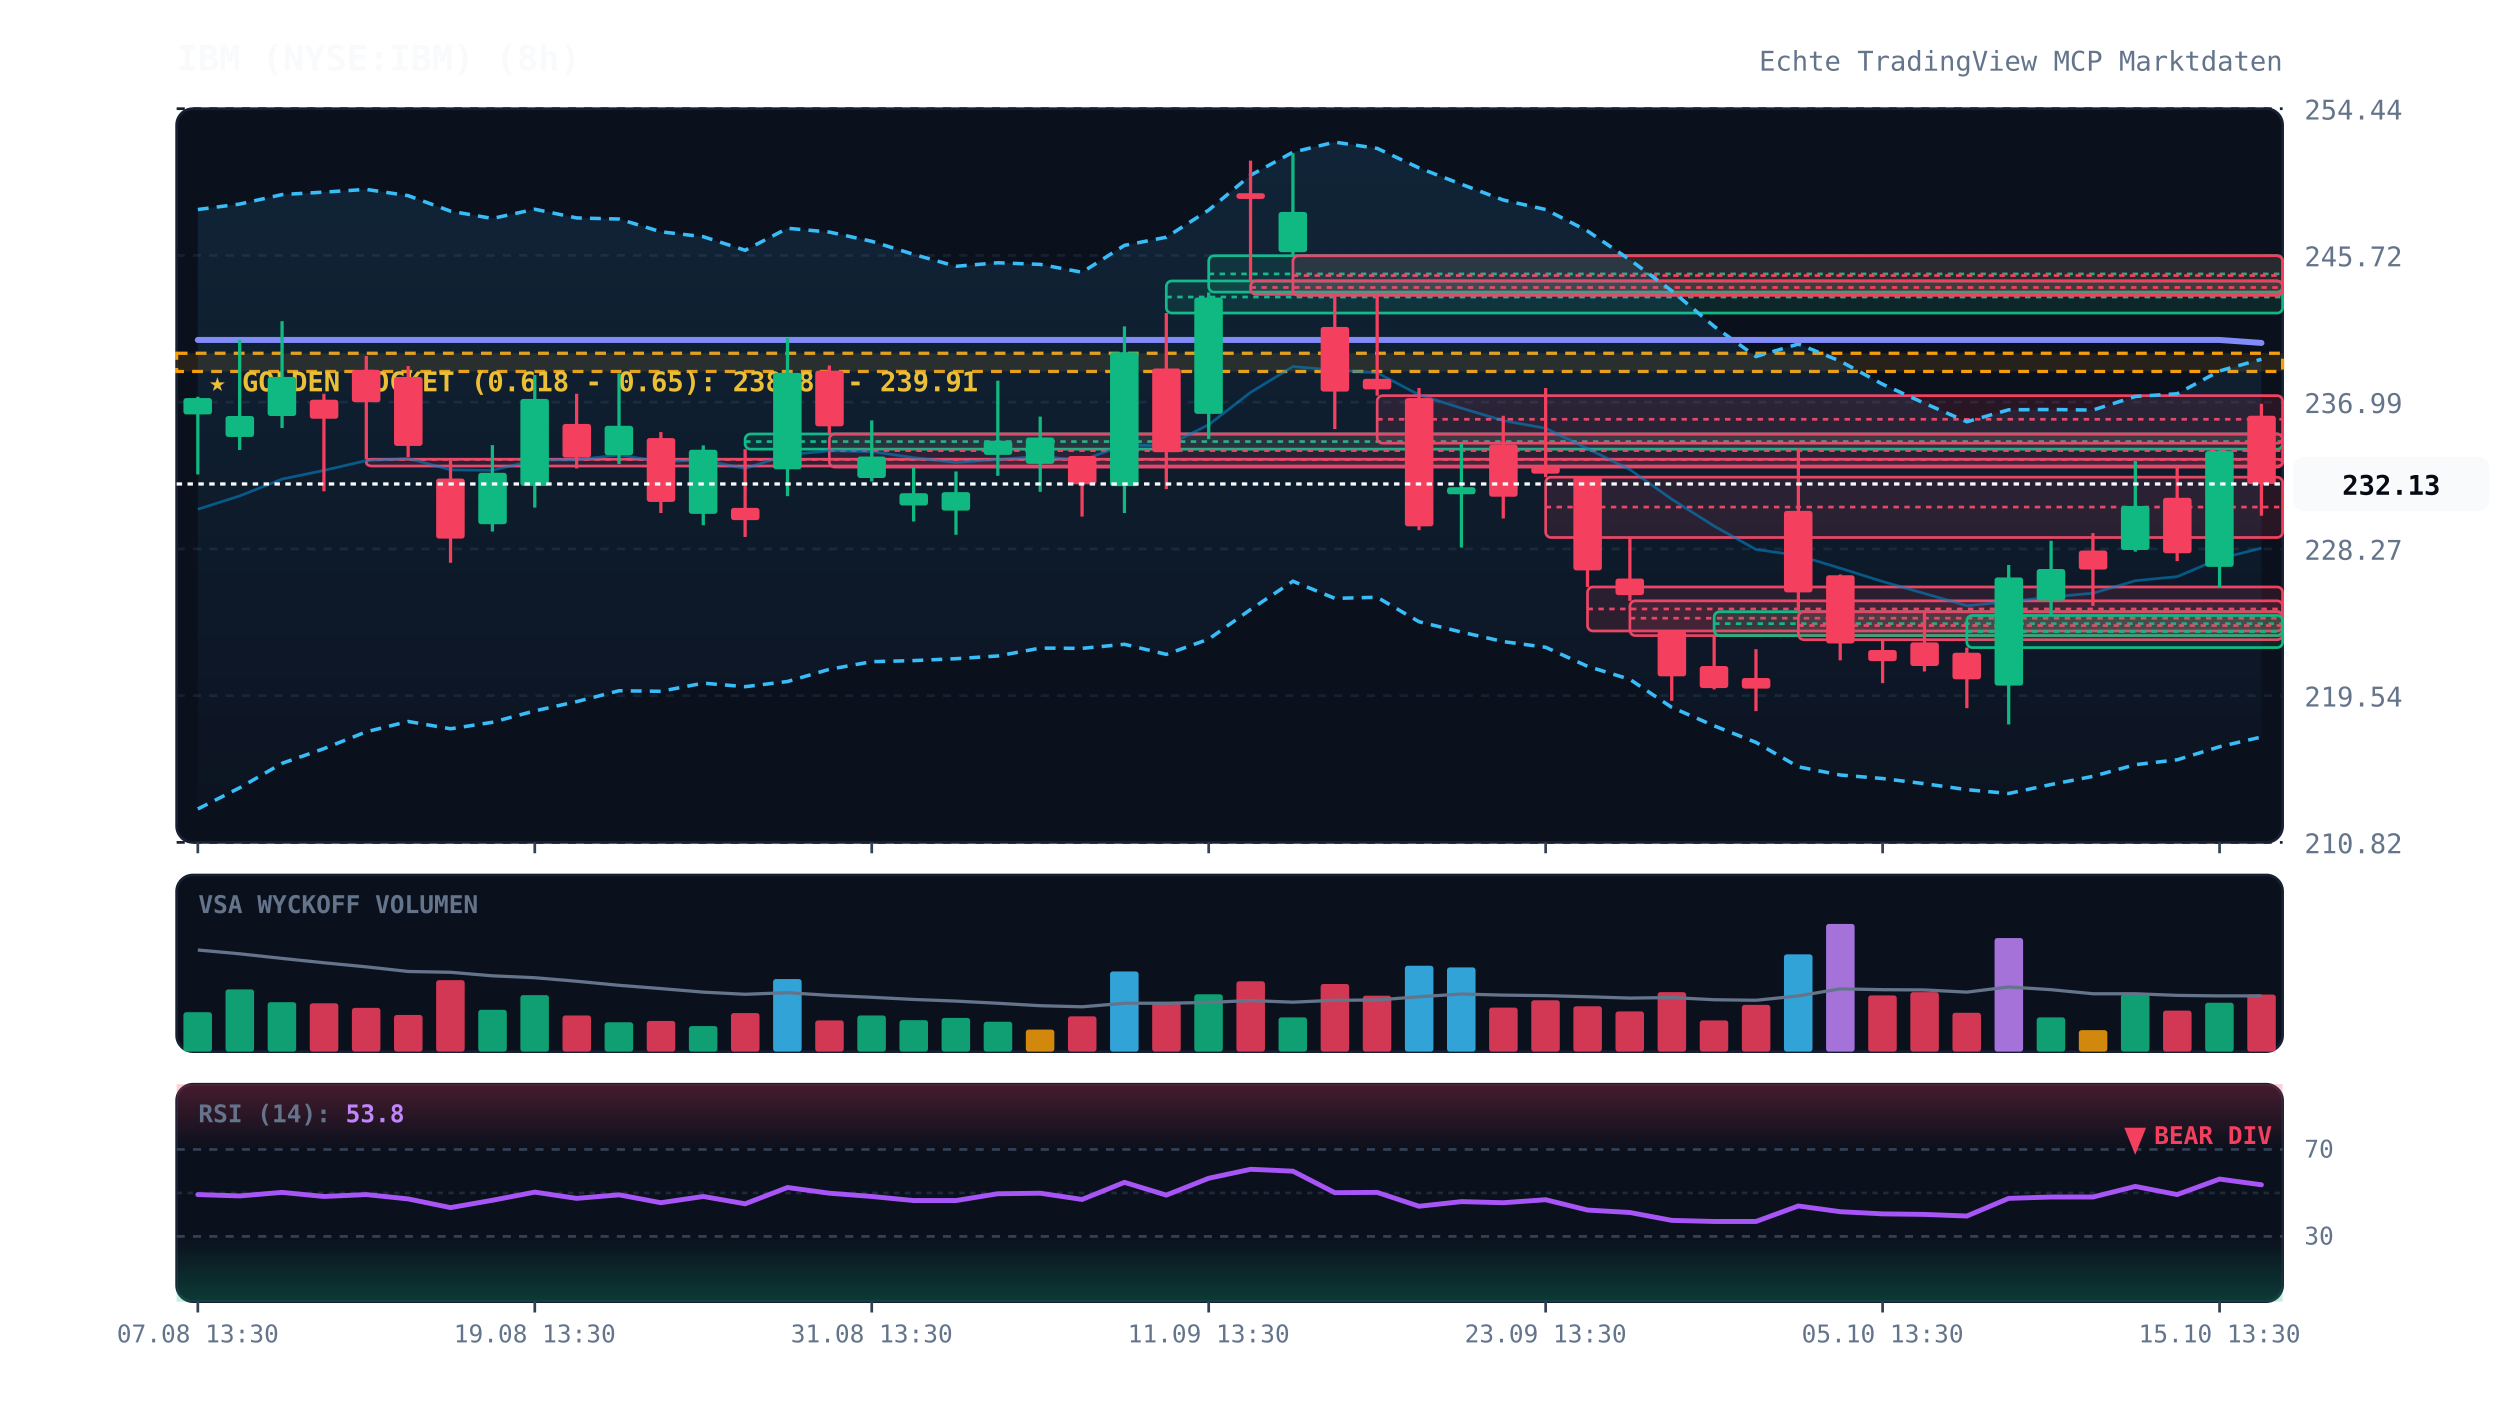
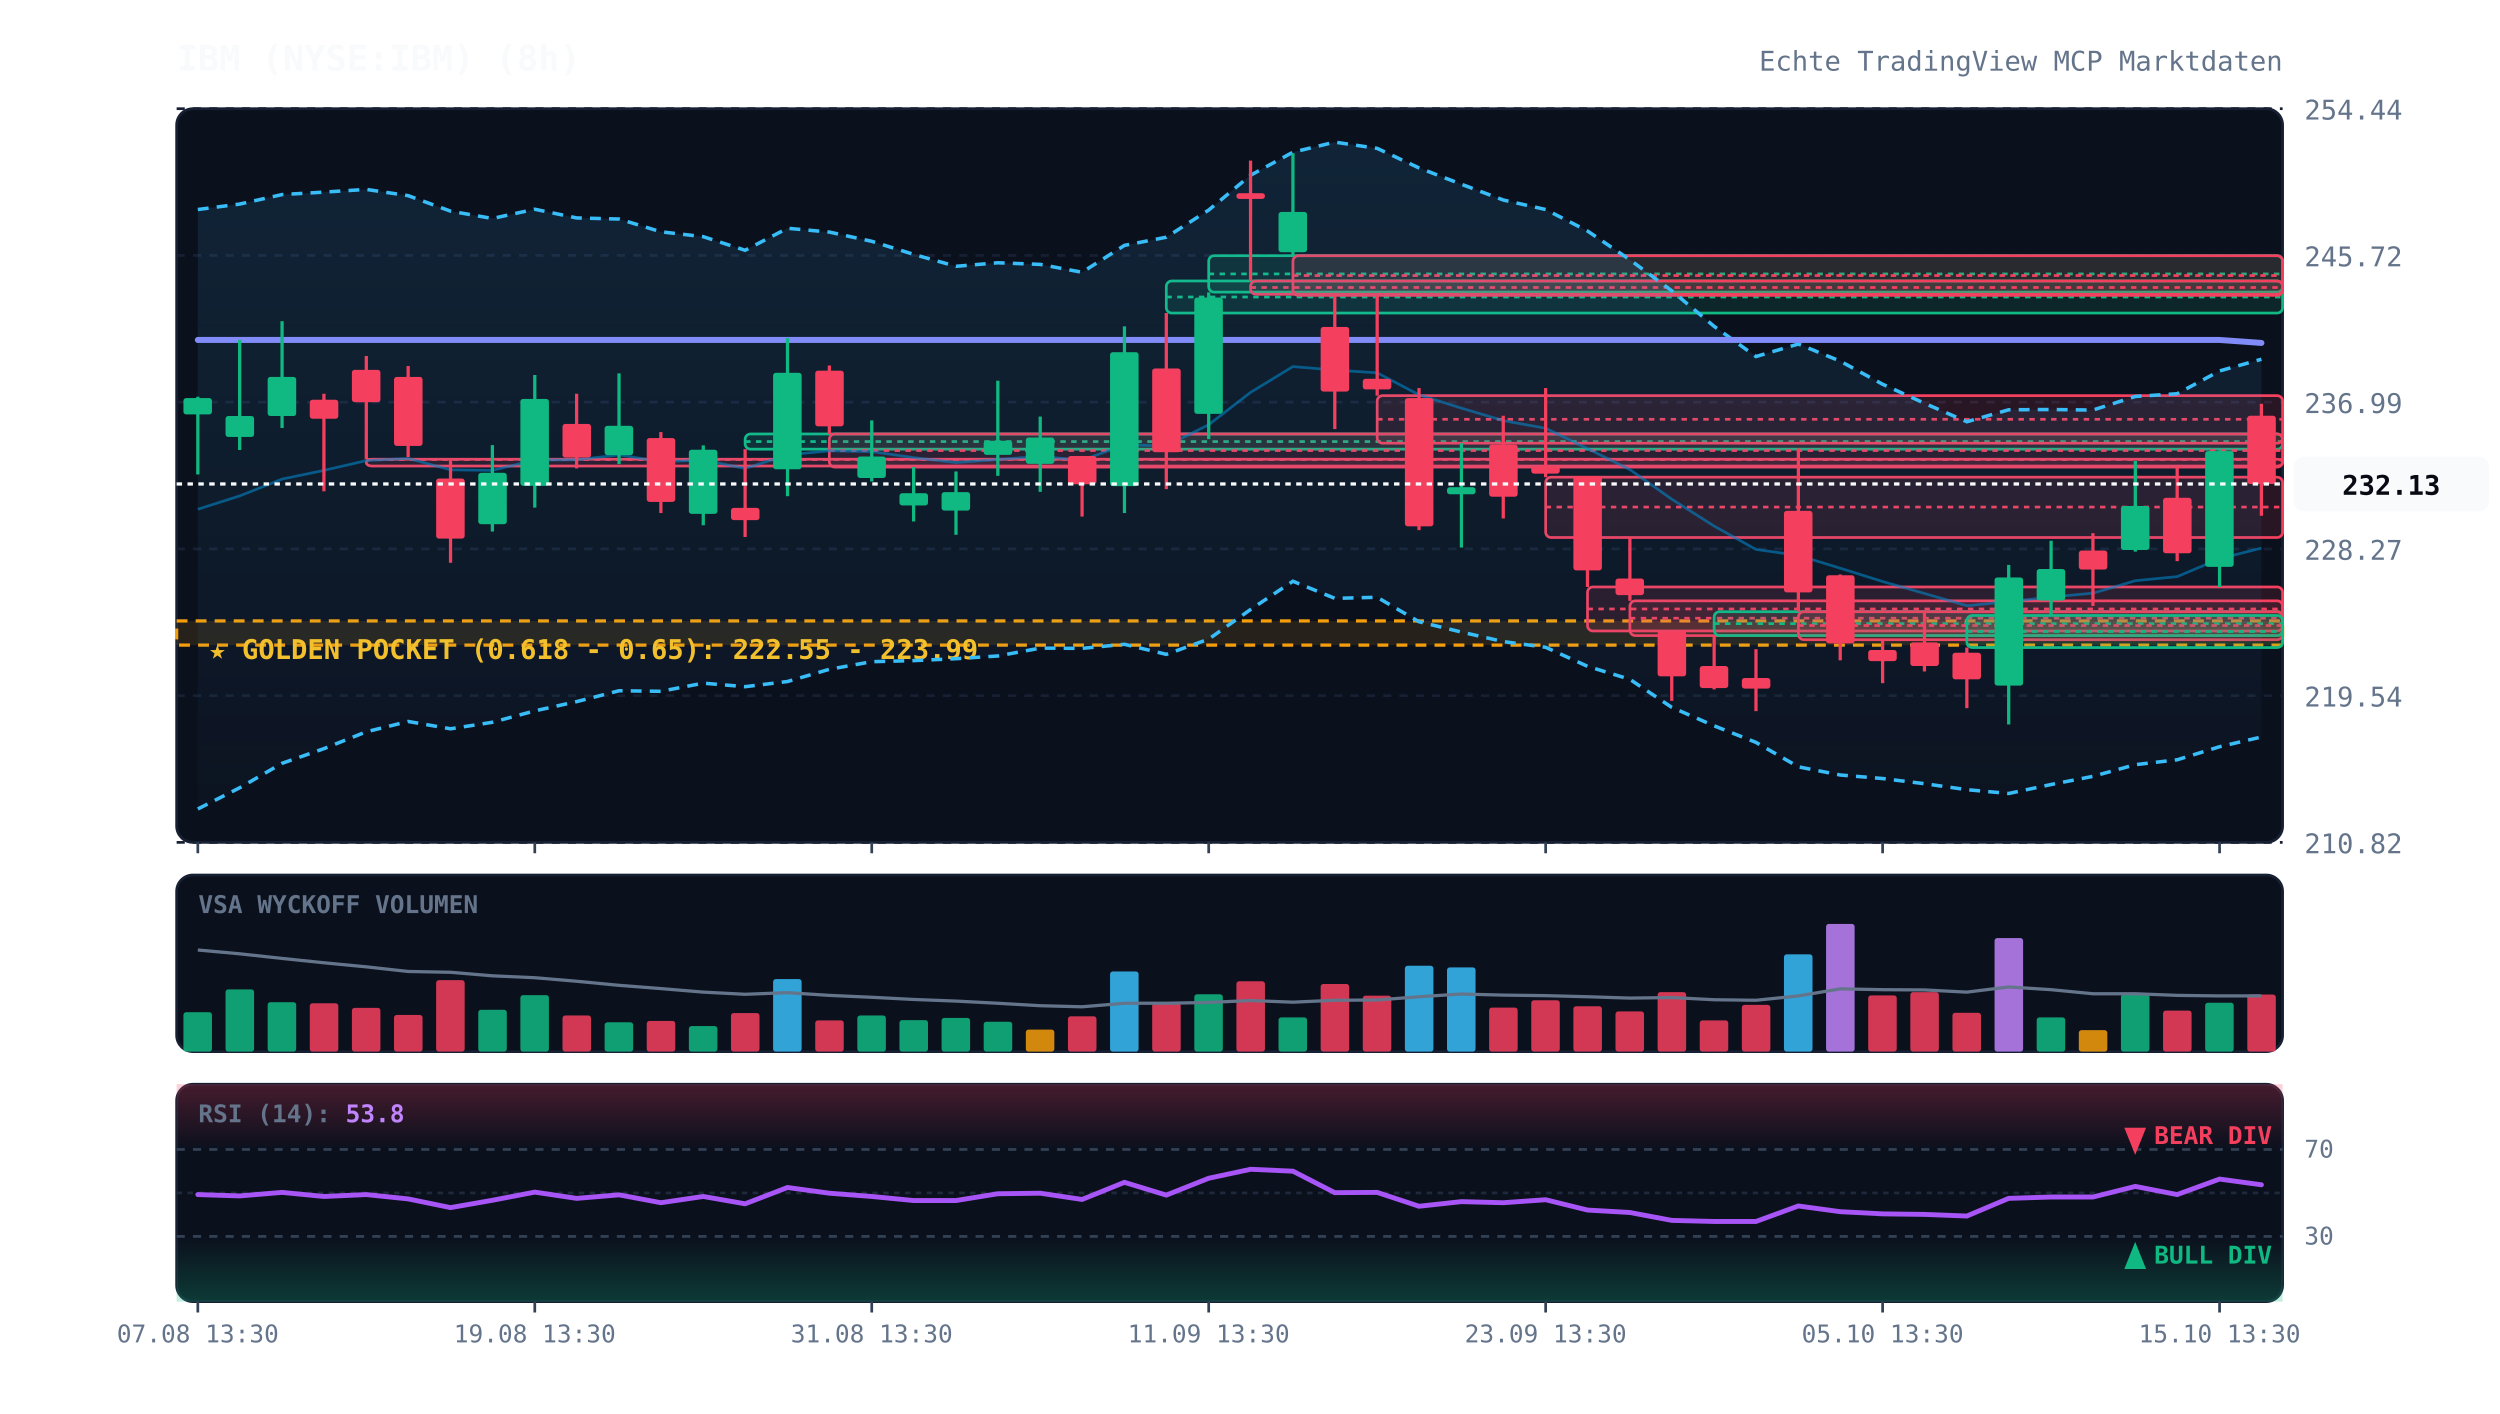
<svg xmlns="http://www.w3.org/2000/svg" viewBox="0 0 920 520" width="100%" height="100%" style="background:#070a13; font-family:'JetBrains Mono', monospace;">
  <defs>
    <linearGradient id="cloud-grad" x1="0%" y1="0%" x2="0%" y2="100%">
      <stop offset="0%" stop-color="#38bdf8" stop-opacity="0.12" />
      <stop offset="100%" stop-color="#38bdf8" stop-opacity="0.02" />
    </linearGradient>
    <linearGradient id="rsi-overbought" x1="0%" y1="0%" x2="0%" y2="100%">
      <stop offset="0%" stop-color="#f43f5e" stop-opacity="0.25" />
      <stop offset="100%" stop-color="#f43f5e" stop-opacity="0.0" />
    </linearGradient>
    <linearGradient id="rsi-oversold" x1="0%" y1="0%" x2="0%" y2="100%">
      <stop offset="0%" stop-color="#10b981" stop-opacity="0.0" />
      <stop offset="100%" stop-color="#10b981" stop-opacity="0.25" />
    </linearGradient>
  </defs>
  <rect x="65" y="40" width="775" height="270" fill="#0b101d" rx="6" stroke="#172033" stroke-width="1" />
  <rect x="65" y="322" width="775" height="65" fill="#0b101d" rx="6" stroke="#172033" stroke-width="1" />
  <rect x="65" y="399" width="775" height="80" fill="#0b101d" rx="6" stroke="#172033" stroke-width="1" />
  <line x1="65" y1="310.0" x2="840" y2="310.0" stroke="#172033" stroke-dasharray="3,3" stroke-width="1" />
  <text x="848" y="314.0" fill="#64748b" font-size="10" text-anchor="start">210.82</text>
  <line x1="65" y1="256.0" x2="840" y2="256.0" stroke="#172033" stroke-dasharray="3,3" stroke-width="1" />
  <text x="848" y="260.0" fill="#64748b" font-size="10" text-anchor="start">219.54</text>
  <line x1="65" y1="202.0" x2="840" y2="202.0" stroke="#172033" stroke-dasharray="3,3" stroke-width="1" />
  <text x="848" y="206.0" fill="#64748b" font-size="10" text-anchor="start">228.27</text>
  <line x1="65" y1="148.0" x2="840" y2="148.0" stroke="#172033" stroke-dasharray="3,3" stroke-width="1" />
  <text x="848" y="152.0" fill="#64748b" font-size="10" text-anchor="start">236.99</text>
  <line x1="65" y1="94.0" x2="840" y2="94.0" stroke="#172033" stroke-dasharray="3,3" stroke-width="1" />
  <text x="848" y="98.0" fill="#64748b" font-size="10" text-anchor="start">245.72</text>
  <line x1="65" y1="40.0" x2="840" y2="40.0" stroke="#172033" stroke-dasharray="3,3" stroke-width="1" />
  <text x="848" y="44.0" fill="#64748b" font-size="10" text-anchor="start">254.44</text>
-   <rect x="65" y="130.0" width="775" height="6.7" fill="rgba(245, 158, 11, 0.12)" stroke="#f59e0b" stroke-dasharray="4,3" stroke-width="1.2" />
-   <text x="77" y="144.0" fill="#fbbf24" font-size="10" font-weight="bold">★ GOLDEN POCKET (0.618 - 0.65): 238.82 - 239.91</text>
+   <rect x="65" y="228.5" width="775" height="8.9" fill="rgba(245, 158, 11, 0.12)" stroke="#f59e0b" stroke-dasharray="4,3" stroke-width="1.2" />
+   <text x="77" y="242.5" fill="#fbbf24" font-size="10" font-weight="bold">★ GOLDEN POCKET (0.618 - 0.65): 222.55 - 223.99</text>
  <rect x="134.8" y="169.0" width="705.2" height="2.5" fill="rgba(244, 63, 94, 0.13)" stroke="#f43f5e" stroke-width="1" rx="2" />
  <line x1="134.8" y1="169.1" x2="840" y2="169.1" stroke="#f43f5e" stroke-dasharray="2,2" stroke-width="1" />
  <rect x="274.2" y="159.7" width="565.8" height="5.6" fill="rgba(16, 185, 129, 0.13)" stroke="#10b981" stroke-width="1" rx="2" />
  <line x1="274.2" y1="162.5" x2="840" y2="162.5" stroke="#10b981" stroke-dasharray="2,2" stroke-width="1" />
  <rect x="305.2" y="159.7" width="534.8" height="12.2" fill="rgba(244, 63, 94, 0.13)" stroke="#f43f5e" stroke-width="1" rx="2" />
  <line x1="305.2" y1="165.8" x2="840" y2="165.8" stroke="#f43f5e" stroke-dasharray="2,2" stroke-width="1" />
  <rect x="429.2" y="103.4" width="410.8" height="11.8" fill="rgba(16, 185, 129, 0.13)" stroke="#10b981" stroke-width="1" rx="2" />
  <line x1="429.2" y1="109.3" x2="840" y2="109.3" stroke="#10b981" stroke-dasharray="2,2" stroke-width="1" />
  <rect x="444.8" y="94.1" width="395.2" height="13.4" fill="rgba(16, 185, 129, 0.13)" stroke="#10b981" stroke-width="1" rx="2" />
  <line x1="444.8" y1="100.8" x2="840" y2="100.8" stroke="#10b981" stroke-dasharray="2,2" stroke-width="1" />
  <rect x="460.2" y="103.4" width="379.8" height="4.9" fill="rgba(244, 63, 94, 0.13)" stroke="#f43f5e" stroke-width="1" rx="2" />
  <line x1="460.2" y1="105.8" x2="840" y2="105.8" stroke="#f43f5e" stroke-dasharray="2,2" stroke-width="1" />
  <rect x="475.8" y="94.1" width="364.2" height="14.6" fill="rgba(244, 63, 94, 0.13)" stroke="#f43f5e" stroke-width="1" rx="2" />
  <line x1="475.8" y1="101.4" x2="840" y2="101.4" stroke="#f43f5e" stroke-dasharray="2,2" stroke-width="1" />
  <rect x="506.8" y="145.6" width="333.2" height="17.5" fill="rgba(244, 63, 94, 0.13)" stroke="#f43f5e" stroke-width="1" rx="2" />
  <line x1="506.8" y1="154.3" x2="840" y2="154.3" stroke="#f43f5e" stroke-dasharray="2,2" stroke-width="1" />
  <rect x="568.8" y="175.6" width="271.2" height="22.2" fill="rgba(244, 63, 94, 0.13)" stroke="#f43f5e" stroke-width="1" rx="2" />
  <line x1="568.8" y1="186.6" x2="840" y2="186.6" stroke="#f43f5e" stroke-dasharray="2,2" stroke-width="1" />
  <rect x="584.2" y="216.0" width="255.8" height="16.2" fill="rgba(244, 63, 94, 0.13)" stroke="#f43f5e" stroke-width="1" rx="2" />
  <line x1="584.2" y1="224.1" x2="840" y2="224.1" stroke="#f43f5e" stroke-dasharray="2,2" stroke-width="1" />
  <rect x="599.8" y="221.1" width="240.2" height="12.8" fill="rgba(244, 63, 94, 0.13)" stroke="#f43f5e" stroke-width="1" rx="2" />
  <line x1="599.8" y1="227.5" x2="840" y2="227.5" stroke="#f43f5e" stroke-dasharray="2,2" stroke-width="1" />
  <rect x="630.8" y="225.1" width="209.2" height="8.8" fill="rgba(16, 185, 129, 0.13)" stroke="#10b981" stroke-width="1" rx="2" />
  <line x1="630.8" y1="229.5" x2="840" y2="229.5" stroke="#10b981" stroke-dasharray="2,2" stroke-width="1" />
  <rect x="661.8" y="225.1" width="178.2" height="10.3" fill="rgba(244, 63, 94, 0.13)" stroke="#f43f5e" stroke-width="1" rx="2" />
  <line x1="661.8" y1="230.2" x2="840" y2="230.2" stroke="#f43f5e" stroke-dasharray="2,2" stroke-width="1" />
  <rect x="723.8" y="226.5" width="116.2" height="11.8" fill="rgba(16, 185, 129, 0.13)" stroke="#10b981" stroke-width="1" rx="2" />
  <line x1="723.8" y1="232.4" x2="840" y2="232.4" stroke="#10b981" stroke-dasharray="2,2" stroke-width="1" />
  <polygon points="72.8,77.1 88.2,75.1 103.8,71.6 119.2,70.7 134.8,69.7 150.2,72.0 165.8,77.7 181.2,80.4 196.8,77.0 212.2,80.2 227.8,80.6 243.2,85.3 258.8,87.1 274.2,92.1 289.8,84.0 305.2,85.4 320.8,88.8 336.2,93.6 351.8,98.0 367.2,96.7 382.8,97.3 398.2,100.2 413.8,90.3 429.2,87.3 444.8,77.3 460.2,64.5 475.8,56.0 491.2,52.3 506.8,54.6 522.2,61.8 537.8,67.8 553.2,73.6 568.8,77.1 584.2,85.0 599.8,95.6 615.2,107.0 630.8,120.1 646.2,131.2 661.8,126.6 677.2,132.9 692.8,141.4 708.2,148.4 723.8,155.2 739.2,150.8 754.8,150.7 770.2,150.9 785.8,145.9 801.2,144.9 816.8,136.5 832.2,132.2 832.2,271.2 816.8,274.8 801.2,279.6 785.8,281.4 770.2,285.7 754.8,288.7 739.2,292.0 723.8,290.6 708.2,288.4 692.8,286.5 677.2,285.2 661.8,282.2 646.2,273.2 630.8,267.1 615.2,260.3 599.8,250.0 584.2,245.2 568.8,238.2 553.2,236.1 537.8,232.6 522.2,228.8 506.8,219.8 491.2,220.2 475.8,213.9 460.2,224.3 444.8,235.2 429.2,240.8 413.8,237.1 398.2,238.6 382.8,238.5 367.2,241.4 351.8,242.4 336.2,243.1 320.8,243.5 305.2,246.3 289.8,250.8 274.2,252.7 258.8,251.4 243.2,254.4 227.8,254.2 212.2,258.2 196.8,261.6 181.2,265.8 165.8,268.2 150.2,265.5 134.8,269.3 119.2,275.5 103.8,280.9 88.2,289.9 72.8,297.7" fill="url(#cloud-grad)" />
  <polyline points="72.8,77.1 88.2,75.1 103.8,71.6 119.2,70.7 134.8,69.7 150.2,72.0 165.8,77.7 181.2,80.4 196.8,77.0 212.2,80.2 227.8,80.6 243.2,85.3 258.8,87.1 274.2,92.1 289.8,84.0 305.2,85.4 320.8,88.8 336.2,93.6 351.8,98.0 367.2,96.7 382.8,97.3 398.2,100.2 413.8,90.3 429.2,87.3 444.8,77.3 460.2,64.5 475.8,56.0 491.2,52.3 506.8,54.6 522.2,61.8 537.8,67.8 553.2,73.6 568.8,77.1 584.2,85.0 599.8,95.6 615.2,107.0 630.8,120.1 646.2,131.2 661.8,126.6 677.2,132.9 692.8,141.4 708.2,148.4 723.8,155.2 739.2,150.8 754.8,150.7 770.2,150.9 785.8,145.9 801.2,144.9 816.8,136.5 832.2,132.2" fill="none" stroke="#38bdf8" stroke-width="1.3" stroke-dasharray="4,3" />
  <polyline points="72.8,297.7 88.2,289.9 103.8,280.9 119.2,275.5 134.8,269.3 150.2,265.5 165.8,268.2 181.2,265.8 196.8,261.6 212.2,258.2 227.8,254.2 243.2,254.4 258.8,251.4 274.2,252.7 289.8,250.8 305.2,246.3 320.8,243.5 336.2,243.1 351.8,242.4 367.2,241.4 382.8,238.5 398.2,238.6 413.8,237.1 429.2,240.8 444.8,235.2 460.2,224.3 475.8,213.9 491.2,220.2 506.8,219.8 522.2,228.8 537.8,232.6 553.2,236.1 568.8,238.2 584.2,245.2 599.8,250.0 615.2,260.3 630.8,267.1 646.2,273.2 661.8,282.2 677.2,285.2 692.8,286.5 708.2,288.4 723.8,290.6 739.2,292.0 754.8,288.7 770.2,285.7 785.8,281.4 801.2,279.6 816.8,274.8 832.2,271.2" fill="none" stroke="#38bdf8" stroke-width="1.3" stroke-dasharray="4,3" />
  <polyline points="72.8,187.4 88.2,182.5 103.8,176.3 119.2,173.1 134.8,169.5 150.2,168.7 165.8,172.9 181.2,173.1 196.8,169.3 212.2,169.2 227.8,167.4 243.2,169.9 258.8,169.3 274.2,172.4 289.8,167.4 305.2,165.9 320.8,166.2 336.2,168.4 351.8,170.2 367.2,169.1 382.8,167.9 398.2,169.4 413.8,163.7 429.2,164.1 444.8,156.3 460.2,144.4 475.8,134.9 491.2,136.2 506.8,137.2 522.2,145.3 537.8,150.2 553.2,154.8 568.8,157.6 584.2,165.1 599.8,172.8 615.2,183.7 630.8,193.6 646.2,202.2 661.8,204.4 677.2,209.1 692.8,214.0 708.2,218.4 723.8,222.9 739.2,221.4 754.8,219.7 770.2,218.3 785.8,213.7 801.2,212.2 816.8,205.6 832.2,201.7" fill="none" stroke="#0284c7" stroke-width="1.0" stroke-opacity="0.6" />
  <polyline points="72.8,125.1 88.2,125.1 103.8,125.1 119.2,125.1 134.8,125.1 150.2,125.1 165.8,125.1 181.2,125.1 196.8,125.1 212.2,125.1 227.8,125.1 243.2,125.1 258.8,125.1 274.2,125.1 289.8,125.1 305.2,125.1 320.8,125.1 336.2,125.1 351.8,125.1 367.2,125.1 382.8,125.1 398.2,125.1 413.8,125.1 429.2,125.1 444.8,125.1 460.2,125.1 475.8,125.1 491.2,125.1 506.8,125.1 522.2,125.1 537.8,125.1 553.2,125.1 568.8,125.1 584.2,125.1 599.8,125.1 615.2,125.1 630.8,125.1 646.2,125.1 661.8,125.1 677.2,125.1 692.8,125.1 708.2,125.1 723.8,125.1 739.2,125.1 754.8,125.1 770.2,125.1 785.8,125.1 801.2,125.1 816.8,125.1 832.2,126.2" fill="none" stroke="#818cf8" stroke-width="2.2" stroke-linecap="round" />
  <line x1="72.8" y1="146.0" x2="72.8" y2="174.6" stroke="#10b981" stroke-width="1.2" />
  <rect x="67.5" y="146.5" width="10.5" height="6.0" fill="#10b981" rx="1" />
  <line x1="88.2" y1="125.1" x2="88.2" y2="165.6" stroke="#10b981" stroke-width="1.2" />
  <rect x="83.0" y="153.1" width="10.5" height="7.7" fill="#10b981" rx="1" />
  <line x1="103.8" y1="118.2" x2="103.8" y2="157.5" stroke="#10b981" stroke-width="1.2" />
  <rect x="98.5" y="138.7" width="10.5" height="14.4" fill="#10b981" rx="1" />
  <line x1="119.2" y1="144.9" x2="119.2" y2="180.8" stroke="#f43f5e" stroke-width="1.2" />
  <rect x="114.0" y="147.1" width="10.5" height="7.0" fill="#f43f5e" rx="1" />
  <line x1="134.8" y1="131.0" x2="134.8" y2="169.0" stroke="#f43f5e" stroke-width="1.2" />
  <rect x="129.5" y="136.1" width="10.5" height="11.9" fill="#f43f5e" rx="1" />
  <line x1="150.2" y1="134.7" x2="150.2" y2="168.2" stroke="#f43f5e" stroke-width="1.2" />
  <rect x="145.0" y="138.7" width="10.5" height="25.4" fill="#f43f5e" rx="1" />
  <line x1="165.8" y1="169.3" x2="165.8" y2="207.1" stroke="#f43f5e" stroke-width="1.2" />
  <rect x="160.5" y="176.1" width="10.5" height="22.1" fill="#f43f5e" rx="1" />
  <line x1="181.2" y1="163.8" x2="181.2" y2="195.6" stroke="#10b981" stroke-width="1.2" />
  <rect x="176.0" y="174.0" width="10.5" height="18.9" fill="#10b981" rx="1" />
  <line x1="196.8" y1="138.0" x2="196.8" y2="186.8" stroke="#10b981" stroke-width="1.2" />
  <rect x="191.5" y="146.8" width="10.5" height="32.0" fill="#10b981" rx="1" />
  <line x1="212.2" y1="144.9" x2="212.2" y2="172.4" stroke="#f43f5e" stroke-width="1.2" />
  <rect x="207.0" y="156.0" width="10.5" height="12.4" fill="#f43f5e" rx="1" />
  <line x1="227.8" y1="137.4" x2="227.8" y2="170.8" stroke="#10b981" stroke-width="1.2" />
  <rect x="222.5" y="156.7" width="10.5" height="10.8" fill="#10b981" rx="1" />
  <line x1="243.2" y1="159.0" x2="243.2" y2="188.8" stroke="#f43f5e" stroke-width="1.2" />
  <rect x="238.0" y="161.2" width="10.5" height="23.5" fill="#f43f5e" rx="1" />
  <line x1="258.8" y1="163.9" x2="258.8" y2="193.3" stroke="#10b981" stroke-width="1.2" />
  <rect x="253.5" y="165.5" width="10.5" height="23.6" fill="#10b981" rx="1" />
  <line x1="274.2" y1="165.3" x2="274.2" y2="197.6" stroke="#f43f5e" stroke-width="1.2" />
  <rect x="269.0" y="186.9" width="10.5" height="4.5" fill="#f43f5e" rx="1" />
  <line x1="289.8" y1="124.4" x2="289.8" y2="182.6" stroke="#10b981" stroke-width="1.2" />
  <rect x="284.5" y="137.2" width="10.5" height="35.5" fill="#10b981" rx="1" />
  <line x1="305.2" y1="134.5" x2="305.2" y2="159.7" stroke="#f43f5e" stroke-width="1.2" />
  <rect x="300.0" y="136.4" width="10.5" height="20.5" fill="#f43f5e" rx="1" />
  <line x1="320.8" y1="154.7" x2="320.8" y2="177.2" stroke="#10b981" stroke-width="1.2" />
  <rect x="315.5" y="168.0" width="10.5" height="7.9" fill="#10b981" rx="1" />
  <line x1="336.2" y1="171.9" x2="336.2" y2="191.9" stroke="#10b981" stroke-width="1.2" />
  <rect x="331.0" y="181.5" width="10.5" height="4.5" fill="#10b981" rx="1" />
  <line x1="351.8" y1="173.5" x2="351.8" y2="196.8" stroke="#10b981" stroke-width="1.2" />
  <rect x="346.5" y="181.1" width="10.5" height="6.8" fill="#10b981" rx="1" />
  <line x1="367.2" y1="140.1" x2="367.2" y2="175.1" stroke="#10b981" stroke-width="1.2" />
  <rect x="362.0" y="162.2" width="10.5" height="5.2" fill="#10b981" rx="1" />
  <line x1="382.8" y1="153.3" x2="382.8" y2="181.0" stroke="#10b981" stroke-width="1.2" />
  <rect x="377.5" y="161.0" width="10.5" height="9.7" fill="#10b981" rx="1" />
  <line x1="398.2" y1="167.8" x2="398.2" y2="190.1" stroke="#f43f5e" stroke-width="1.2" />
  <rect x="393.0" y="167.8" width="10.5" height="10.4" fill="#f43f5e" rx="1" />
  <line x1="413.8" y1="120.1" x2="413.8" y2="188.8" stroke="#10b981" stroke-width="1.2" />
  <rect x="408.5" y="129.6" width="10.5" height="49.3" fill="#10b981" rx="1" />
  <line x1="429.2" y1="115.2" x2="429.2" y2="180.0" stroke="#f43f5e" stroke-width="1.2" />
  <rect x="424.0" y="135.6" width="10.5" height="30.8" fill="#f43f5e" rx="1" />
  <line x1="444.8" y1="107.6" x2="444.8" y2="161.6" stroke="#10b981" stroke-width="1.2" />
  <rect x="439.5" y="109.5" width="10.5" height="42.8" fill="#10b981" rx="1" />
  <line x1="460.2" y1="59.1" x2="460.2" y2="103.4" stroke="#f43f5e" stroke-width="1.2" />
  <rect x="455.0" y="71.1" width="10.5" height="2.1" fill="#f43f5e" rx="1" />
  <line x1="475.8" y1="56.4" x2="475.8" y2="94.1" stroke="#10b981" stroke-width="1.2" />
  <rect x="470.5" y="78.0" width="10.5" height="14.8" fill="#10b981" rx="1" />
  <line x1="491.2" y1="108.3" x2="491.2" y2="157.9" stroke="#f43f5e" stroke-width="1.2" />
  <rect x="486.0" y="120.3" width="10.5" height="23.8" fill="#f43f5e" rx="1" />
  <line x1="506.8" y1="108.7" x2="506.8" y2="145.6" stroke="#f43f5e" stroke-width="1.2" />
  <rect x="501.5" y="139.4" width="10.5" height="3.9" fill="#f43f5e" rx="1" />
  <line x1="522.2" y1="142.8" x2="522.2" y2="195.1" stroke="#f43f5e" stroke-width="1.2" />
  <rect x="517.0" y="146.5" width="10.5" height="47.2" fill="#f43f5e" rx="1" />
  <line x1="537.8" y1="163.1" x2="537.8" y2="201.5" stroke="#10b981" stroke-width="1.2" />
  <rect x="532.5" y="179.3" width="10.5" height="2.6" fill="#10b981" rx="1" />
  <line x1="553.2" y1="153.0" x2="553.2" y2="190.8" stroke="#f43f5e" stroke-width="1.2" />
  <rect x="548.0" y="163.6" width="10.5" height="19.2" fill="#f43f5e" rx="1" />
  <line x1="568.8" y1="142.8" x2="568.8" y2="175.6" stroke="#f43f5e" stroke-width="1.2" />
  <rect x="563.5" y="171.7" width="10.5" height="2.6" fill="#f43f5e" rx="1" />
  <line x1="584.2" y1="175.2" x2="584.2" y2="216.0" stroke="#f43f5e" stroke-width="1.2" />
  <rect x="579.0" y="175.2" width="10.5" height="34.7" fill="#f43f5e" rx="1" />
  <line x1="599.8" y1="197.7" x2="599.8" y2="221.1" stroke="#f43f5e" stroke-width="1.2" />
  <rect x="594.5" y="212.9" width="10.5" height="6.1" fill="#f43f5e" rx="1" />
  <line x1="615.2" y1="232.2" x2="615.2" y2="257.9" stroke="#f43f5e" stroke-width="1.2" />
  <rect x="610.0" y="232.2" width="10.5" height="16.7" fill="#f43f5e" rx="1" />
  <line x1="630.8" y1="233.9" x2="630.8" y2="253.7" stroke="#f43f5e" stroke-width="1.2" />
  <rect x="625.5" y="245.1" width="10.5" height="8.1" fill="#f43f5e" rx="1" />
  <line x1="646.2" y1="238.9" x2="646.2" y2="261.7" stroke="#f43f5e" stroke-width="1.2" />
  <rect x="641.0" y="249.5" width="10.5" height="3.9" fill="#f43f5e" rx="1" />
  <line x1="661.8" y1="165.0" x2="661.8" y2="225.1" stroke="#f43f5e" stroke-width="1.2" />
  <rect x="656.5" y="188.0" width="10.5" height="30.0" fill="#f43f5e" rx="1" />
  <line x1="677.2" y1="211.4" x2="677.2" y2="243.0" stroke="#f43f5e" stroke-width="1.2" />
  <rect x="672.0" y="211.7" width="10.5" height="25.1" fill="#f43f5e" rx="1" />
  <line x1="692.8" y1="235.4" x2="692.8" y2="251.4" stroke="#f43f5e" stroke-width="1.2" />
  <rect x="687.5" y="239.2" width="10.5" height="4.1" fill="#f43f5e" rx="1" />
  <line x1="708.2" y1="225.3" x2="708.2" y2="247.1" stroke="#f43f5e" stroke-width="1.2" />
  <rect x="703.0" y="236.4" width="10.5" height="8.7" fill="#f43f5e" rx="1" />
  <line x1="723.8" y1="238.3" x2="723.8" y2="260.6" stroke="#f43f5e" stroke-width="1.2" />
  <rect x="718.5" y="240.2" width="10.5" height="9.8" fill="#f43f5e" rx="1" />
  <line x1="739.2" y1="207.9" x2="739.2" y2="266.6" stroke="#10b981" stroke-width="1.2" />
  <rect x="734.0" y="212.5" width="10.5" height="39.8" fill="#10b981" rx="1" />
  <line x1="754.8" y1="199.0" x2="754.8" y2="226.5" stroke="#10b981" stroke-width="1.2" />
  <rect x="749.5" y="209.4" width="10.5" height="11.6" fill="#10b981" rx="1" />
  <line x1="770.2" y1="196.2" x2="770.2" y2="223.0" stroke="#f43f5e" stroke-width="1.2" />
  <rect x="765.0" y="202.6" width="10.5" height="7.0" fill="#f43f5e" rx="1" />
  <line x1="785.8" y1="169.6" x2="785.8" y2="203.0" stroke="#10b981" stroke-width="1.2" />
  <rect x="780.5" y="186.2" width="10.5" height="16.2" fill="#10b981" rx="1" />
  <line x1="801.2" y1="171.9" x2="801.2" y2="206.5" stroke="#f43f5e" stroke-width="1.2" />
  <rect x="796.0" y="183.2" width="10.5" height="20.4" fill="#f43f5e" rx="1" />
  <line x1="816.8" y1="165.7" x2="816.8" y2="216.0" stroke="#10b981" stroke-width="1.2" />
  <rect x="811.5" y="166.0" width="10.5" height="42.6" fill="#10b981" rx="1" />
  <line x1="832.2" y1="148.6" x2="832.2" y2="189.8" stroke="#f43f5e" stroke-width="1.2" />
  <rect x="827.0" y="153.0" width="10.5" height="25.1" fill="#f43f5e" rx="1" />
  <line x1="65" y1="178.1" x2="840" y2="178.1" stroke="#f8fafc" stroke-width="1.2" stroke-dasharray="2,2" />
  <rect x="844" y="168.1" width="72" height="20" fill="#f8fafc" rx="4" />
  <text x="880" y="182.1" fill="#070a13" font-size="10" font-weight="bold" text-anchor="middle">232.13</text>
  <text x="73" y="336" fill="#64748b" font-size="9" font-weight="bold">VSA WYCKOFF VOLUMEN</text>
  <rect x="67.5" y="372.5" width="10.5" height="14.5" fill="#10b981" opacity="0.85" rx="1" />
  <rect x="83.0" y="364.1" width="10.5" height="22.9" fill="#10b981" opacity="0.85" rx="1" />
  <rect x="98.5" y="368.8" width="10.5" height="18.2" fill="#10b981" opacity="0.85" rx="1" />
  <rect x="114.0" y="369.2" width="10.5" height="17.8" fill="#f43f5e" opacity="0.85" rx="1" />
  <rect x="129.5" y="370.9" width="10.5" height="16.1" fill="#f43f5e" opacity="0.85" rx="1" />
  <rect x="145.0" y="373.5" width="10.5" height="13.5" fill="#f43f5e" opacity="0.85" rx="1" />
  <rect x="160.5" y="360.7" width="10.5" height="26.3" fill="#f43f5e" opacity="0.85" rx="1" />
  <rect x="176.0" y="371.6" width="10.5" height="15.4" fill="#10b981" opacity="0.85" rx="1" />
  <rect x="191.5" y="366.2" width="10.5" height="20.8" fill="#10b981" opacity="0.85" rx="1" />
  <rect x="207.0" y="373.7" width="10.5" height="13.3" fill="#f43f5e" opacity="0.85" rx="1" />
  <rect x="222.5" y="376.2" width="10.5" height="10.8" fill="#10b981" opacity="0.85" rx="1" />
  <rect x="238.0" y="375.7" width="10.5" height="11.3" fill="#f43f5e" opacity="0.85" rx="1" />
  <rect x="253.5" y="377.6" width="10.5" height="9.4" fill="#10b981" opacity="0.85" rx="1" />
  <rect x="269.0" y="372.8" width="10.5" height="14.2" fill="#f43f5e" opacity="0.85" rx="1" />
  <rect x="284.5" y="360.3" width="10.5" height="26.7" fill="#38bdf8" opacity="0.85" rx="1" />
  <rect x="300.0" y="375.5" width="10.5" height="11.5" fill="#f43f5e" opacity="0.85" rx="1" />
  <rect x="315.5" y="373.7" width="10.5" height="13.3" fill="#10b981" opacity="0.85" rx="1" />
  <rect x="331.0" y="375.4" width="10.5" height="11.6" fill="#10b981" opacity="0.85" rx="1" />
  <rect x="346.5" y="374.6" width="10.5" height="12.4" fill="#10b981" opacity="0.85" rx="1" />
  <rect x="362.0" y="376.0" width="10.5" height="11.0" fill="#10b981" opacity="0.85" rx="1" />
  <rect x="377.5" y="378.9" width="10.5" height="8.1" fill="#f59e0b" opacity="0.85" rx="1" />
  <rect x="393.0" y="374.0" width="10.5" height="13.0" fill="#f43f5e" opacity="0.85" rx="1" />
  <rect x="408.5" y="357.5" width="10.5" height="29.5" fill="#38bdf8" opacity="0.85" rx="1" />
  <rect x="424.0" y="369.1" width="10.5" height="17.9" fill="#f43f5e" opacity="0.85" rx="1" />
  <rect x="439.5" y="365.9" width="10.5" height="21.1" fill="#10b981" opacity="0.85" rx="1" />
  <rect x="455.0" y="361.1" width="10.5" height="25.9" fill="#f43f5e" opacity="0.85" rx="1" />
  <rect x="470.5" y="374.4" width="10.5" height="12.6" fill="#10b981" opacity="0.85" rx="1" />
  <rect x="486.0" y="362.1" width="10.5" height="24.9" fill="#f43f5e" opacity="0.85" rx="1" />
  <rect x="501.5" y="366.4" width="10.5" height="20.6" fill="#f43f5e" opacity="0.85" rx="1" />
  <rect x="517.0" y="355.4" width="10.5" height="31.6" fill="#38bdf8" opacity="0.85" rx="1" />
  <rect x="532.5" y="356.0" width="10.5" height="31.0" fill="#38bdf8" opacity="0.85" rx="1" />
  <rect x="548.0" y="370.8" width="10.5" height="16.2" fill="#f43f5e" opacity="0.85" rx="1" />
  <rect x="563.5" y="368.1" width="10.5" height="18.9" fill="#f43f5e" opacity="0.85" rx="1" />
  <rect x="579.0" y="370.3" width="10.5" height="16.7" fill="#f43f5e" opacity="0.85" rx="1" />
  <rect x="594.5" y="372.2" width="10.5" height="14.8" fill="#f43f5e" opacity="0.85" rx="1" />
  <rect x="610.0" y="365.1" width="10.5" height="21.9" fill="#f43f5e" opacity="0.85" rx="1" />
  <rect x="625.5" y="375.5" width="10.5" height="11.5" fill="#f43f5e" opacity="0.85" rx="1" />
  <rect x="641.0" y="369.8" width="10.5" height="17.2" fill="#f43f5e" opacity="0.85" rx="1" />
  <rect x="656.5" y="351.2" width="10.5" height="35.8" fill="#38bdf8" opacity="0.85" rx="1" />
  <rect x="672.0" y="340.0" width="10.5" height="47.0" fill="#c084fc" opacity="0.85" rx="1" />
  <rect x="687.5" y="366.3" width="10.5" height="20.7" fill="#f43f5e" opacity="0.85" rx="1" />
  <rect x="703.0" y="365.1" width="10.5" height="21.9" fill="#f43f5e" opacity="0.85" rx="1" />
  <rect x="718.5" y="372.7" width="10.5" height="14.3" fill="#f43f5e" opacity="0.85" rx="1" />
  <rect x="734.0" y="345.2" width="10.5" height="41.8" fill="#c084fc" opacity="0.85" rx="1" />
  <rect x="749.5" y="374.4" width="10.5" height="12.6" fill="#10b981" opacity="0.85" rx="1" />
  <rect x="765.0" y="379.1" width="10.5" height="7.9" fill="#f59e0b" opacity="0.85" rx="1" />
  <rect x="780.5" y="365.9" width="10.5" height="21.1" fill="#10b981" opacity="0.85" rx="1" />
  <rect x="796.0" y="371.9" width="10.5" height="15.1" fill="#f43f5e" opacity="0.85" rx="1" />
  <rect x="811.5" y="369.0" width="10.5" height="18.0" fill="#10b981" opacity="0.85" rx="1" />
  <rect x="827.0" y="366.0" width="10.5" height="21.0" fill="#f43f5e" opacity="0.85" rx="1" />
  <polyline points="72.8,349.6 88.2,351.0 103.8,352.7 119.2,354.3 134.8,355.8 150.2,357.5 165.8,357.8 181.2,359.1 196.8,359.8 212.2,361.1 227.8,362.6 243.2,363.8 258.8,365.1 274.2,365.9 289.8,365.3 305.2,366.3 320.8,367.0 336.2,367.8 351.8,368.4 367.2,369.2 382.8,370.1 398.2,370.5 413.8,369.2 429.2,369.2 444.8,368.9 460.2,368.2 475.8,368.8 491.2,368.1 506.8,368.0 522.2,366.8 537.8,365.8 553.2,366.2 568.8,366.4 584.2,366.8 599.8,367.3 615.2,367.1 630.8,367.9 646.2,368.1 661.8,366.5 677.2,363.9 692.8,364.2 708.2,364.3 723.8,365.1 739.2,363.2 754.8,364.2 770.2,365.7 785.8,365.7 801.2,366.3 816.8,366.5 832.2,366.5" fill="none" stroke="#64748b" stroke-width="1.2" />
  <rect x="65" y="399" width="775" height="24.0" fill="url(#rsi-overbought)" />
  <rect x="65" y="455.0" width="775" height="24.0" fill="url(#rsi-oversold)" />
  <line x1="65" y1="423.0" x2="840" y2="423.0" stroke="#334155" stroke-dasharray="3,3" stroke-width="1" />
  <text x="848" y="426.0" fill="#64748b" font-size="9">70</text>
  <line x1="65" y1="439.0" x2="840" y2="439.0" stroke="#1e293b" stroke-dasharray="2,2" stroke-width="1" />
  <line x1="65" y1="455.0" x2="840" y2="455.0" stroke="#334155" stroke-dasharray="3,3" stroke-width="1" />
  <text x="848" y="458.0" fill="#64748b" font-size="9">30</text>
  <polyline points="72.8,439.6 88.2,440.1 103.8,438.8 119.2,440.3 134.8,439.6 150.2,441.2 165.8,444.4 181.2,441.7 196.8,438.7 212.2,441.0 227.8,439.7 243.2,442.6 258.8,440.3 274.2,443.0 289.8,437.0 305.2,439.1 320.8,440.3 336.2,441.8 351.8,441.8 367.2,439.3 382.8,439.1 398.2,441.4 413.8,435.1 429.2,439.8 444.8,433.6 460.2,430.3 475.8,431.0 491.2,438.9 506.8,438.8 522.2,443.9 537.8,442.2 553.2,442.6 568.8,441.5 584.2,445.3 599.8,446.2 615.2,449.1 630.8,449.5 646.2,449.5 661.8,443.8 677.2,445.9 692.8,446.7 708.2,446.9 723.8,447.5 739.2,441.0 754.8,440.5 770.2,440.5 785.8,436.6 801.2,439.6 816.8,433.9 832.2,436.0" fill="none" stroke="#a855f7" stroke-width="1.8" stroke-linecap="round" />
+   <g transform="translate(785.75, 467)">
+     <path d="M 0 -10 L 4 0 L -4 0 Z" fill="#10b981" />
+     <text x="7" y="-2" fill="#10b981" font-size="9" font-weight="bold">BULL DIV</text>
+   </g>
  <g transform="translate(785.75, 415)">
    <path d="M 0 10 L 4 0 L -4 0 Z" fill="#f43f5e" />
    <text x="7" y="6" fill="#f43f5e" font-size="9" font-weight="bold">BEAR DIV</text>
  </g>
  <text x="73" y="413" fill="#64748b" font-size="9" font-weight="bold">RSI (14): <tspan fill="#c084fc">53.8</tspan>
  </text>
  <line x1="72.8" y1="310" x2="72.8" y2="314" stroke="#334155" stroke-width="1" />
  <line x1="72.8" y1="479" x2="72.8" y2="483" stroke="#334155" stroke-width="1" />
  <text x="72.8" y="494" fill="#64748b" font-size="9" text-anchor="middle">07.08 13:30</text>
  <line x1="196.8" y1="310" x2="196.8" y2="314" stroke="#334155" stroke-width="1" />
  <line x1="196.8" y1="479" x2="196.8" y2="483" stroke="#334155" stroke-width="1" />
  <text x="196.8" y="494" fill="#64748b" font-size="9" text-anchor="middle">19.08 13:30</text>
  <line x1="320.8" y1="310" x2="320.8" y2="314" stroke="#334155" stroke-width="1" />
  <line x1="320.8" y1="479" x2="320.8" y2="483" stroke="#334155" stroke-width="1" />
  <text x="320.8" y="494" fill="#64748b" font-size="9" text-anchor="middle">31.08 13:30</text>
  <line x1="444.8" y1="310" x2="444.8" y2="314" stroke="#334155" stroke-width="1" />
  <line x1="444.8" y1="479" x2="444.8" y2="483" stroke="#334155" stroke-width="1" />
  <text x="444.8" y="494" fill="#64748b" font-size="9" text-anchor="middle">11.09 13:30</text>
  <line x1="568.8" y1="310" x2="568.8" y2="314" stroke="#334155" stroke-width="1" />
  <line x1="568.8" y1="479" x2="568.8" y2="483" stroke="#334155" stroke-width="1" />
  <text x="568.8" y="494" fill="#64748b" font-size="9" text-anchor="middle">23.09 13:30</text>
  <line x1="692.8" y1="310" x2="692.8" y2="314" stroke="#334155" stroke-width="1" />
  <line x1="692.8" y1="479" x2="692.8" y2="483" stroke="#334155" stroke-width="1" />
  <text x="692.8" y="494" fill="#64748b" font-size="9" text-anchor="middle">05.10 13:30</text>
  <line x1="816.8" y1="310" x2="816.8" y2="314" stroke="#334155" stroke-width="1" />
  <line x1="816.8" y1="479" x2="816.8" y2="483" stroke="#334155" stroke-width="1" />
  <text x="816.8" y="494" fill="#64748b" font-size="9" text-anchor="middle">15.10 13:30</text>
  <text x="65" y="26" fill="#f8fafc" font-size="13" font-weight="bold">IBM (NYSE:IBM) (8h)</text>
  <text x="840" y="26" fill="#64748b" font-size="10" text-anchor="end">Echte TradingView MCP Marktdaten</text>
</svg>
